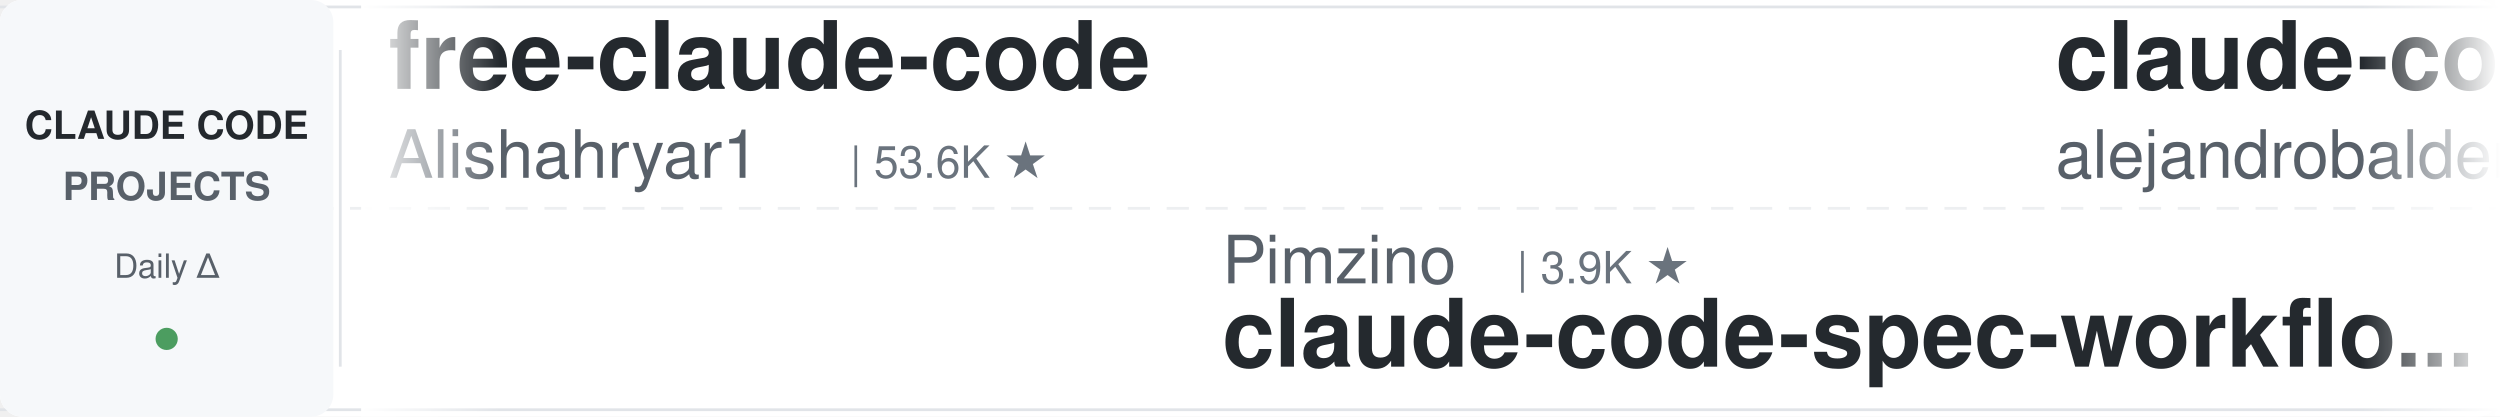
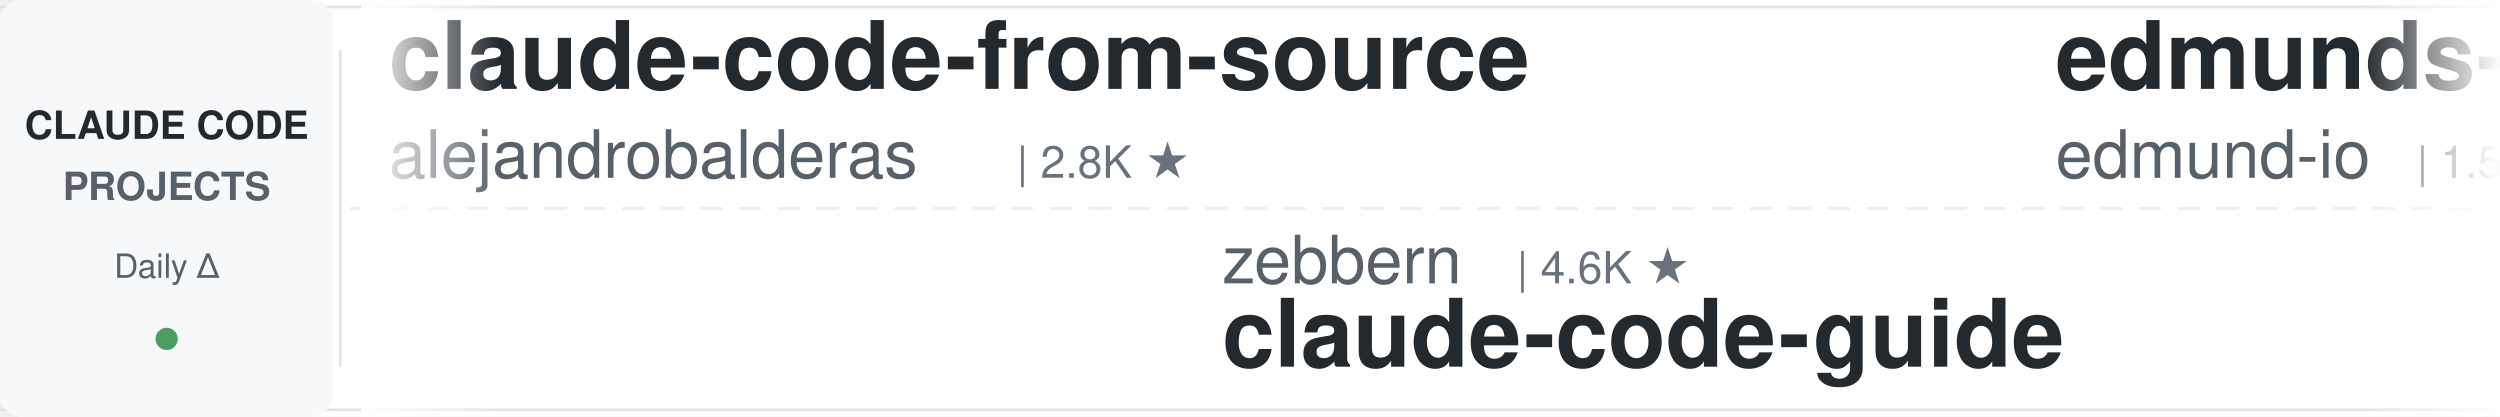
<svg xmlns="http://www.w3.org/2000/svg" width="900" height="150">
  <defs>
    <linearGradient id="leftFade" x1="0%" y1="0%" x2="100%" y2="0%">
      <stop offset="0%" style="stop-color:#ffffff;stop-opacity:1" />
      <stop offset="100%" style="stop-color:#ffffff;stop-opacity:0" />
    </linearGradient>
    <linearGradient id="rightFade" x1="0%" y1="0%" x2="100%" y2="0%">
      <stop offset="0%" style="stop-color:#ffffff;stop-opacity:0" />
      <stop offset="100%" style="stop-color:#ffffff;stop-opacity:1" />
    </linearGradient>
  </defs>
  <rect width="900" height="150" fill="#ffffff" rx="8" />
  <rect x="0" y="2" width="900" height="1" fill="#e1e4e8" />
  <rect x="0" y="147" width="900" height="1" fill="#e1e4e8" />
  <line x1="0" y1="75" x2="900" y2="75" stroke="#e1e4e8" stroke-width="1" stroke-dasharray="8 6" opacity="0.6" />
  <rect x="0" y="0" width="120" height="150" fill="#f6f8fa" rx="8" />
  <text x="60" y="50" font-family="-apple-system, BlinkMacSystemFont, 'Segoe UI', Helvetica, Arial, sans-serif" font-size="14" font-weight="600" fill="#24292e" text-anchor="middle">CLAUDE CODE</text>
  <text x="60" y="72" font-family="-apple-system, BlinkMacSystemFont, 'Segoe UI', Helvetica, Arial, sans-serif" font-size="14" font-weight="600" fill="#586069" text-anchor="middle">PROJECTS</text>
  <text x="60" y="100" font-family="-apple-system, BlinkMacSystemFont, 'Segoe UI', Helvetica, Arial, sans-serif" font-size="12" font-weight="500" fill="#586069" text-anchor="middle">Daily Δ</text>
  <circle cx="60" cy="122" r="4" fill="#22863a" opacity="0.8" />
  <rect x="122" y="18" width="1" height="114" fill="#e1e4e8" />
  <clipPath id="tickerClip">
    <rect x="130" y="0" width="770" height="150" />
  </clipPath>
  <g clip-path="url(#tickerClip)">
    <g id="tickerItems">
      <animateTransform attributeName="transform" attributeType="XML" type="translate" from="0 0" to="-3000 0" dur="54s" repeatCount="indefinite" />
      <g transform="translate(0, 0)">
-         <text x="140" y="32" font-family="-apple-system, BlinkMacSystemFont, 'Segoe UI', Helvetica, Arial, sans-serif" font-size="34" font-weight="600" fill="#24292e">free-claude-code</text>
-         <text x="140" y="64" font-family="-apple-system, BlinkMacSystemFont, 'Segoe UI', Helvetica, Arial, sans-serif" font-size="24" font-weight="400" fill="#586069">Alishahryar1</text>
-         <text x="306" y="64" font-family="-apple-system, BlinkMacSystemFont, 'Segoe UI', Helvetica, Arial, sans-serif" font-size="16" font-weight="500" fill="#6a737d">| 53.6K ★</text>
-       </g>
-       <g transform="translate(300, 0)">
-         <text x="140" y="102" font-family="-apple-system, BlinkMacSystemFont, 'Segoe UI', Helvetica, Arial, sans-serif" font-size="24" font-weight="400" fill="#586069">Pimzino</text>
-         <text x="246" y="102" font-family="-apple-system, BlinkMacSystemFont, 'Segoe UI', Helvetica, Arial, sans-serif" font-size="16" font-weight="500" fill="#6a737d">| 3.9K ★</text>
-         <text x="140" y="132" font-family="-apple-system, BlinkMacSystemFont, 'Segoe UI', Helvetica, Arial, sans-serif" font-size="34" font-weight="600" fill="#24292e">claude-code-spec-workflo...</text>
-       </g>
-       <g transform="translate(600, 0)">
        <text x="140" y="32" font-family="-apple-system, BlinkMacSystemFont, 'Segoe UI', Helvetica, Arial, sans-serif" font-size="34" font-weight="600" fill="#24292e">claude-code-from-source</text>
        <text x="140" y="64" font-family="-apple-system, BlinkMacSystemFont, 'Segoe UI', Helvetica, Arial, sans-serif" font-size="24" font-weight="400" fill="#586069">alejandrobalderas</text>
        <text x="366" y="64" font-family="-apple-system, BlinkMacSystemFont, 'Segoe UI', Helvetica, Arial, sans-serif" font-size="16" font-weight="500" fill="#6a737d">| 2.8K ★</text>
      </g>
+       <g transform="translate(300, 0)">
+         <text x="140" y="102" font-family="-apple-system, BlinkMacSystemFont, 'Segoe UI', Helvetica, Arial, sans-serif" font-size="24" font-weight="400" fill="#586069">zebbern</text>
+         <text x="246" y="102" font-family="-apple-system, BlinkMacSystemFont, 'Segoe UI', Helvetica, Arial, sans-serif" font-size="16" font-weight="500" fill="#6a737d">| 4.6K ★</text>
+         <text x="140" y="132" font-family="-apple-system, BlinkMacSystemFont, 'Segoe UI', Helvetica, Arial, sans-serif" font-size="34" font-weight="600" fill="#24292e">claude-code-guide</text>
+       </g>
+       <g transform="translate(600, 0)">
+         <text x="140" y="32" font-family="-apple-system, BlinkMacSystemFont, 'Segoe UI', Helvetica, Arial, sans-serif" font-size="34" font-weight="600" fill="#24292e">edmunds-claude-code</text>
+         <text x="140" y="64" font-family="-apple-system, BlinkMacSystemFont, 'Segoe UI', Helvetica, Arial, sans-serif" font-size="24" font-weight="400" fill="#586069">edmund-io</text>
+         <text x="270" y="64" font-family="-apple-system, BlinkMacSystemFont, 'Segoe UI', Helvetica, Arial, sans-serif" font-size="16" font-weight="500" fill="#6a737d">| 1.5K ★</text>
+       </g>
      <g transform="translate(900, 0)">
-         <text x="140" y="102" font-family="-apple-system, BlinkMacSystemFont, 'Segoe UI', Helvetica, Arial, sans-serif" font-size="24" font-weight="400" fill="#586069">Yeachan-Heo</text>
-         <text x="294" y="102" font-family="-apple-system, BlinkMacSystemFont, 'Segoe UI', Helvetica, Arial, sans-serif" font-size="16" font-weight="500" fill="#6a737d">| 39.0K ★</text>
-         <text x="140" y="132" font-family="-apple-system, BlinkMacSystemFont, 'Segoe UI', Helvetica, Arial, sans-serif" font-size="34" font-weight="600" fill="#24292e">oh-my-claudecode</text>
+         <text x="140" y="102" font-family="-apple-system, BlinkMacSystemFont, 'Segoe UI', Helvetica, Arial, sans-serif" font-size="24" font-weight="400" fill="#586069">nicedreamzapp</text>
+         <text x="318" y="102" font-family="-apple-system, BlinkMacSystemFont, 'Segoe UI', Helvetica, Arial, sans-serif" font-size="16" font-weight="500" fill="#6a737d">| 3.3K ★</text>
+         <text x="140" y="132" font-family="-apple-system, BlinkMacSystemFont, 'Segoe UI', Helvetica, Arial, sans-serif" font-size="34" font-weight="600" fill="#24292e">claude-code-local</text>
      </g>
      <g transform="translate(1200, 0)">
-         <text x="140" y="32" font-family="-apple-system, BlinkMacSystemFont, 'Segoe UI', Helvetica, Arial, sans-serif" font-size="34" font-weight="600" fill="#24292e">claude-code-tips</text>
-         <text x="140" y="64" font-family="-apple-system, BlinkMacSystemFont, 'Segoe UI', Helvetica, Arial, sans-serif" font-size="24" font-weight="400" fill="#586069">ykdojo</text>
-         <text x="234" y="64" font-family="-apple-system, BlinkMacSystemFont, 'Segoe UI', Helvetica, Arial, sans-serif" font-size="16" font-weight="500" fill="#6a737d">| 10.0K ★</text>
+         <text x="140" y="32" font-family="-apple-system, BlinkMacSystemFont, 'Segoe UI', Helvetica, Arial, sans-serif" font-size="34" font-weight="600" fill="#24292e">claude-code-source-build</text>
+         <text x="140" y="64" font-family="-apple-system, BlinkMacSystemFont, 'Segoe UI', Helvetica, Arial, sans-serif" font-size="24" font-weight="400" fill="#586069">andrew-kramer-inno</text>
+         <text x="378" y="64" font-family="-apple-system, BlinkMacSystemFont, 'Segoe UI', Helvetica, Arial, sans-serif" font-size="16" font-weight="500" fill="#6a737d">| 596 ★</text>
      </g>
      <g transform="translate(1500, 0)">
-         <text x="140" y="102" font-family="-apple-system, BlinkMacSystemFont, 'Segoe UI', Helvetica, Arial, sans-serif" font-size="24" font-weight="400" fill="#586069">repowise-dev</text>
-         <text x="306" y="102" font-family="-apple-system, BlinkMacSystemFont, 'Segoe UI', Helvetica, Arial, sans-serif" font-size="16" font-weight="500" fill="#6a737d">| 1.2K ★</text>
-         <text x="140" y="132" font-family="-apple-system, BlinkMacSystemFont, 'Segoe UI', Helvetica, Arial, sans-serif" font-size="34" font-weight="600" fill="#24292e">claude-code-prompts</text>
+         <text x="140" y="102" font-family="-apple-system, BlinkMacSystemFont, 'Segoe UI', Helvetica, Arial, sans-serif" font-size="24" font-weight="400" fill="#586069">oboard</text>
+         <text x="234" y="102" font-family="-apple-system, BlinkMacSystemFont, 'Segoe UI', Helvetica, Arial, sans-serif" font-size="16" font-weight="500" fill="#6a737d">| 3.3K ★</text>
+         <text x="140" y="132" font-family="-apple-system, BlinkMacSystemFont, 'Segoe UI', Helvetica, Arial, sans-serif" font-size="34" font-weight="600" fill="#24292e">claude-code-rev</text>
      </g>
      <g transform="translate(1800, 0)">
-         <text x="140" y="32" font-family="-apple-system, BlinkMacSystemFont, 'Segoe UI', Helvetica, Arial, sans-serif" font-size="34" font-weight="600" fill="#24292e">ralph-claude-code</text>
-         <text x="140" y="64" font-family="-apple-system, BlinkMacSystemFont, 'Segoe UI', Helvetica, Arial, sans-serif" font-size="24" font-weight="400" fill="#586069">frankbria</text>
-         <text x="270" y="64" font-family="-apple-system, BlinkMacSystemFont, 'Segoe UI', Helvetica, Arial, sans-serif" font-size="16" font-weight="500" fill="#6a737d">| 9.6K ★</text>
+         <text x="140" y="32" font-family="-apple-system, BlinkMacSystemFont, 'Segoe UI', Helvetica, Arial, sans-serif" font-size="34" font-weight="600" fill="#24292e">ClaudeCodeAgents</text>
+         <text x="140" y="64" font-family="-apple-system, BlinkMacSystemFont, 'Segoe UI', Helvetica, Arial, sans-serif" font-size="24" font-weight="400" fill="#586069">darcyegb</text>
+         <text x="258" y="64" font-family="-apple-system, BlinkMacSystemFont, 'Segoe UI', Helvetica, Arial, sans-serif" font-size="16" font-weight="500" fill="#6a737d">| 760 ★</text>
      </g>
      <g transform="translate(2100, 0)">
-         <text x="140" y="102" font-family="-apple-system, BlinkMacSystemFont, 'Segoe UI', Helvetica, Arial, sans-serif" font-size="24" font-weight="400" fill="#586069">kodu-ai</text>
-         <text x="246" y="102" font-family="-apple-system, BlinkMacSystemFont, 'Segoe UI', Helvetica, Arial, sans-serif" font-size="16" font-weight="500" fill="#6a737d">| 5.2K ★</text>
-         <text x="140" y="132" font-family="-apple-system, BlinkMacSystemFont, 'Segoe UI', Helvetica, Arial, sans-serif" font-size="34" font-weight="600" fill="#24292e">claude-coder</text>
+         <text x="140" y="102" font-family="-apple-system, BlinkMacSystemFont, 'Segoe UI', Helvetica, Arial, sans-serif" font-size="24" font-weight="400" fill="#586069">anthropics</text>
+         <text x="282" y="102" font-family="-apple-system, BlinkMacSystemFont, 'Segoe UI', Helvetica, Arial, sans-serif" font-size="16" font-weight="500" fill="#6a737d">| 175.0K ★</text>
+         <text x="140" y="132" font-family="-apple-system, BlinkMacSystemFont, 'Segoe UI', Helvetica, Arial, sans-serif" font-size="34" font-weight="600" fill="#24292e">skills</text>
      </g>
      <g transform="translate(2400, 0)">
-         <text x="140" y="32" font-family="-apple-system, BlinkMacSystemFont, 'Segoe UI', Helvetica, Arial, sans-serif" font-size="34" font-weight="600" fill="#24292e">claude-code-infrastructu...</text>
-         <text x="140" y="64" font-family="-apple-system, BlinkMacSystemFont, 'Segoe UI', Helvetica, Arial, sans-serif" font-size="24" font-weight="400" fill="#586069">diet103</text>
-         <text x="246" y="64" font-family="-apple-system, BlinkMacSystemFont, 'Segoe UI', Helvetica, Arial, sans-serif" font-size="16" font-weight="500" fill="#6a737d">| 10.0K ★</text>
+         <text x="140" y="32" font-family="-apple-system, BlinkMacSystemFont, 'Segoe UI', Helvetica, Arial, sans-serif" font-size="34" font-weight="600" fill="#24292e">claude-code-workflows</text>
+         <text x="140" y="64" font-family="-apple-system, BlinkMacSystemFont, 'Segoe UI', Helvetica, Arial, sans-serif" font-size="24" font-weight="400" fill="#586069">OneRedOak</text>
+         <text x="270" y="64" font-family="-apple-system, BlinkMacSystemFont, 'Segoe UI', Helvetica, Arial, sans-serif" font-size="16" font-weight="500" fill="#6a737d">| 3.9K ★</text>
      </g>
      <g transform="translate(2700, 0)">
-         <text x="140" y="102" font-family="-apple-system, BlinkMacSystemFont, 'Segoe UI', Helvetica, Arial, sans-serif" font-size="24" font-weight="400" fill="#586069">krusemediallc</text>
-         <text x="318" y="102" font-family="-apple-system, BlinkMacSystemFont, 'Segoe UI', Helvetica, Arial, sans-serif" font-size="16" font-weight="500" fill="#6a737d">| 1.5K ★</text>
-         <text x="140" y="132" font-family="-apple-system, BlinkMacSystemFont, 'Segoe UI', Helvetica, Arial, sans-serif" font-size="34" font-weight="600" fill="#24292e">arcads-claude-code</text>
+         <text x="140" y="102" font-family="-apple-system, BlinkMacSystemFont, 'Segoe UI', Helvetica, Arial, sans-serif" font-size="24" font-weight="400" fill="#586069">Donchitos</text>
+         <text x="270" y="102" font-family="-apple-system, BlinkMacSystemFont, 'Segoe UI', Helvetica, Arial, sans-serif" font-size="16" font-weight="500" fill="#6a737d">| 24.9K ★</text>
+         <text x="140" y="132" font-family="-apple-system, BlinkMacSystemFont, 'Segoe UI', Helvetica, Arial, sans-serif" font-size="34" font-weight="600" fill="#24292e">Claude-Code-Game-Studios</text>
      </g>
      <g transform="translate(3000, 0)">
-         <text x="140" y="32" font-family="-apple-system, BlinkMacSystemFont, 'Segoe UI', Helvetica, Arial, sans-serif" font-size="34" font-weight="600" fill="#24292e">free-claude-code</text>
-         <text x="140" y="64" font-family="-apple-system, BlinkMacSystemFont, 'Segoe UI', Helvetica, Arial, sans-serif" font-size="24" font-weight="400" fill="#586069">Alishahryar1</text>
-         <text x="306" y="64" font-family="-apple-system, BlinkMacSystemFont, 'Segoe UI', Helvetica, Arial, sans-serif" font-size="16" font-weight="500" fill="#6a737d">| 53.6K ★</text>
-       </g>
-       <g transform="translate(3300, 0)">
-         <text x="140" y="102" font-family="-apple-system, BlinkMacSystemFont, 'Segoe UI', Helvetica, Arial, sans-serif" font-size="24" font-weight="400" fill="#586069">Pimzino</text>
-         <text x="246" y="102" font-family="-apple-system, BlinkMacSystemFont, 'Segoe UI', Helvetica, Arial, sans-serif" font-size="16" font-weight="500" fill="#6a737d">| 3.9K ★</text>
-         <text x="140" y="132" font-family="-apple-system, BlinkMacSystemFont, 'Segoe UI', Helvetica, Arial, sans-serif" font-size="34" font-weight="600" fill="#24292e">claude-code-spec-workflo...</text>
-       </g>
-       <g transform="translate(3600, 0)">
        <text x="140" y="32" font-family="-apple-system, BlinkMacSystemFont, 'Segoe UI', Helvetica, Arial, sans-serif" font-size="34" font-weight="600" fill="#24292e">claude-code-from-source</text>
        <text x="140" y="64" font-family="-apple-system, BlinkMacSystemFont, 'Segoe UI', Helvetica, Arial, sans-serif" font-size="24" font-weight="400" fill="#586069">alejandrobalderas</text>
        <text x="366" y="64" font-family="-apple-system, BlinkMacSystemFont, 'Segoe UI', Helvetica, Arial, sans-serif" font-size="16" font-weight="500" fill="#6a737d">| 2.8K ★</text>
      </g>
+       <g transform="translate(3300, 0)">
+         <text x="140" y="102" font-family="-apple-system, BlinkMacSystemFont, 'Segoe UI', Helvetica, Arial, sans-serif" font-size="24" font-weight="400" fill="#586069">zebbern</text>
+         <text x="246" y="102" font-family="-apple-system, BlinkMacSystemFont, 'Segoe UI', Helvetica, Arial, sans-serif" font-size="16" font-weight="500" fill="#6a737d">| 4.6K ★</text>
+         <text x="140" y="132" font-family="-apple-system, BlinkMacSystemFont, 'Segoe UI', Helvetica, Arial, sans-serif" font-size="34" font-weight="600" fill="#24292e">claude-code-guide</text>
+       </g>
+       <g transform="translate(3600, 0)">
+         <text x="140" y="32" font-family="-apple-system, BlinkMacSystemFont, 'Segoe UI', Helvetica, Arial, sans-serif" font-size="34" font-weight="600" fill="#24292e">edmunds-claude-code</text>
+         <text x="140" y="64" font-family="-apple-system, BlinkMacSystemFont, 'Segoe UI', Helvetica, Arial, sans-serif" font-size="24" font-weight="400" fill="#586069">edmund-io</text>
+         <text x="270" y="64" font-family="-apple-system, BlinkMacSystemFont, 'Segoe UI', Helvetica, Arial, sans-serif" font-size="16" font-weight="500" fill="#6a737d">| 1.5K ★</text>
+       </g>
      <g transform="translate(3900, 0)">
-         <text x="140" y="102" font-family="-apple-system, BlinkMacSystemFont, 'Segoe UI', Helvetica, Arial, sans-serif" font-size="24" font-weight="400" fill="#586069">Yeachan-Heo</text>
-         <text x="294" y="102" font-family="-apple-system, BlinkMacSystemFont, 'Segoe UI', Helvetica, Arial, sans-serif" font-size="16" font-weight="500" fill="#6a737d">| 39.0K ★</text>
-         <text x="140" y="132" font-family="-apple-system, BlinkMacSystemFont, 'Segoe UI', Helvetica, Arial, sans-serif" font-size="34" font-weight="600" fill="#24292e">oh-my-claudecode</text>
+         <text x="140" y="102" font-family="-apple-system, BlinkMacSystemFont, 'Segoe UI', Helvetica, Arial, sans-serif" font-size="24" font-weight="400" fill="#586069">nicedreamzapp</text>
+         <text x="318" y="102" font-family="-apple-system, BlinkMacSystemFont, 'Segoe UI', Helvetica, Arial, sans-serif" font-size="16" font-weight="500" fill="#6a737d">| 3.3K ★</text>
+         <text x="140" y="132" font-family="-apple-system, BlinkMacSystemFont, 'Segoe UI', Helvetica, Arial, sans-serif" font-size="34" font-weight="600" fill="#24292e">claude-code-local</text>
      </g>
    </g>
  </g>
  <rect x="130" y="0" width="50" height="150" fill="url(#leftFade)" />
  <rect x="850" y="0" width="50" height="150" fill="url(#rightFade)" />
</svg>
